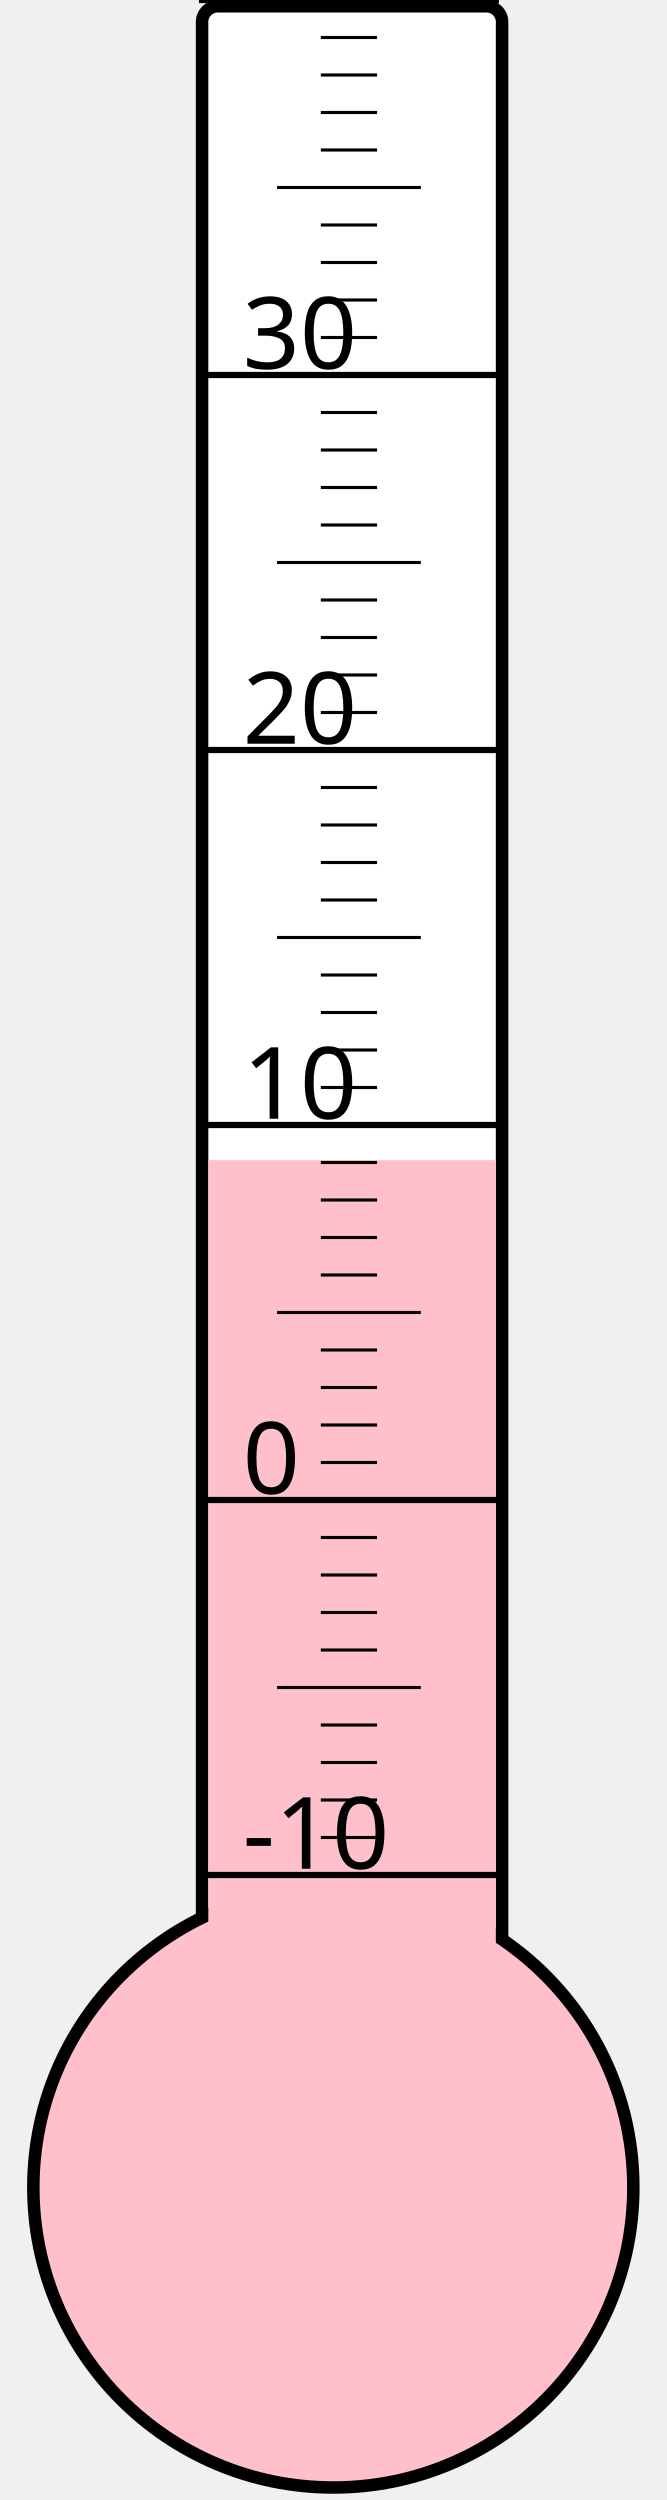
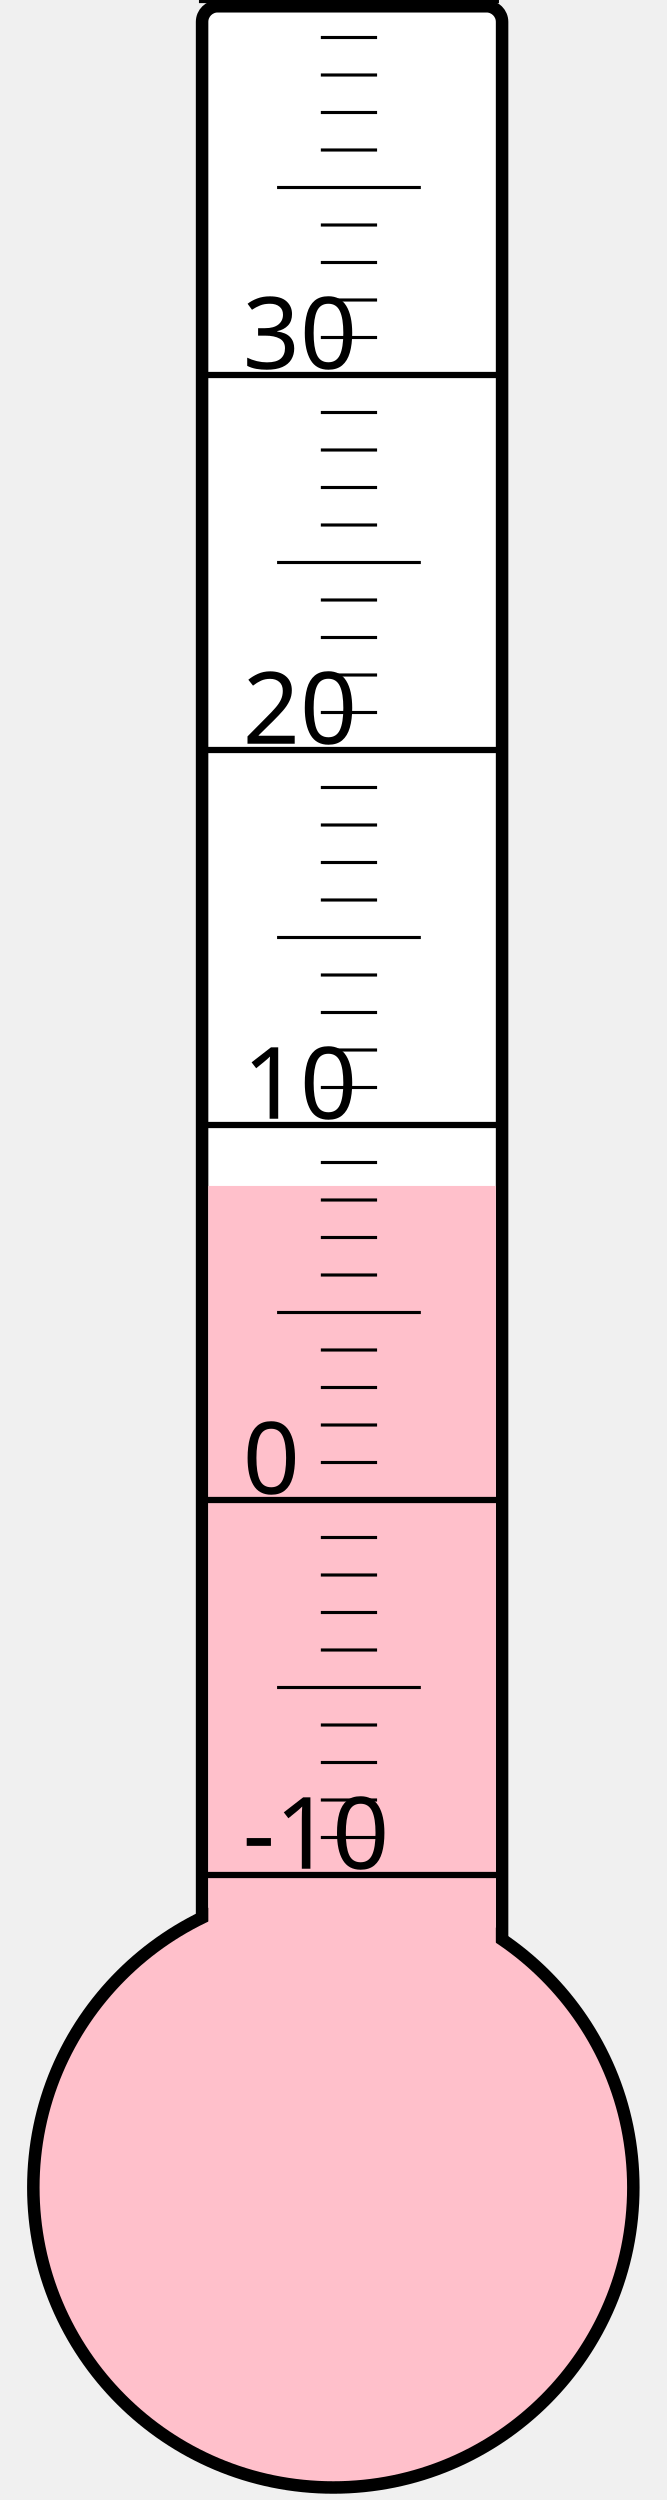
<svg xmlns="http://www.w3.org/2000/svg" width="40px" height="150px" viewBox="0 0 200 800">
  <rect width="200" height="800" x="0" y="0" style="fill: #ffffeb; fill-opacity: 0;" />
  <rect width="96" height="680" x="58" y="2" rx="5" ry="5" style="fill: white; fill-opacity: 1; stroke: black; stroke-width: 4;" />
  <circle cx="100" cy="700" r="96" style="fill: pink; stroke: black; stroke-width: 4;" />
-   <rect width="92" height="328.75" x="60" y="371.25" style="fill: pink; fill-opacity: 1; stroke-width: 0;" />
+   <rect width="92" height="320.5" x="60" y="379.5" style="fill: pink; fill-opacity: 1; stroke-width: 0;" />
  <text x="71" y="598" style="font-family: sans-serif; font-size: 24pt;">-10</text>
  <text x="71" y="478" style="font-family: sans-serif; font-size: 24pt;">0</text>
  <text x="71" y="358" style="font-family: sans-serif; font-size: 24pt;">10</text>
  <text x="71" y="238" style="font-family: sans-serif; font-size: 24pt;">20</text>
  <text x="71" y="118" style="font-family: sans-serif; font-size: 24pt;">30</text>
  <g style="stroke: black;">
    <line x1="57" y1="600" x2="153" y2="600" style="stroke-width: 2;" />
    <line x1="96" y1="588" x2="114" y2="588" style="stroke-width: 1;" />
    <line x1="96" y1="576" x2="114" y2="576" style="stroke-width: 1;" />
    <line x1="96" y1="564" x2="114" y2="564" style="stroke-width: 1;" />
    <line x1="96" y1="552" x2="114" y2="552" style="stroke-width: 1;" />
    <line x1="82" y1="540" x2="128" y2="540" style="stroke-width: 1;" />
    <line x1="96" y1="528" x2="114" y2="528" style="stroke-width: 1;" />
    <line x1="96" y1="516" x2="114" y2="516" style="stroke-width: 1;" />
    <line x1="96" y1="504" x2="114" y2="504" style="stroke-width: 1;" />
    <line x1="96" y1="492" x2="114" y2="492" style="stroke-width: 1;" />
    <line x1="57" y1="480" x2="153" y2="480" style="stroke-width: 2;" />
    <line x1="96" y1="468" x2="114" y2="468" style="stroke-width: 1;" />
    <line x1="96" y1="456" x2="114" y2="456" style="stroke-width: 1;" />
    <line x1="96" y1="444" x2="114" y2="444" style="stroke-width: 1;" />
    <line x1="96" y1="432" x2="114" y2="432" style="stroke-width: 1;" />
    <line x1="82" y1="420" x2="128" y2="420" style="stroke-width: 1;" />
    <line x1="96" y1="408" x2="114" y2="408" style="stroke-width: 1;" />
    <line x1="96" y1="396" x2="114" y2="396" style="stroke-width: 1;" />
    <line x1="96" y1="384" x2="114" y2="384" style="stroke-width: 1;" />
    <line x1="96" y1="372" x2="114" y2="372" style="stroke-width: 1;" />
    <line x1="57" y1="360" x2="153" y2="360" style="stroke-width: 2;" />
    <line x1="96" y1="348" x2="114" y2="348" style="stroke-width: 1;" />
    <line x1="96" y1="336" x2="114" y2="336" style="stroke-width: 1;" />
    <line x1="96" y1="324" x2="114" y2="324" style="stroke-width: 1;" />
    <line x1="96" y1="312" x2="114" y2="312" style="stroke-width: 1;" />
    <line x1="82" y1="300" x2="128" y2="300" style="stroke-width: 1;" />
    <line x1="96" y1="288" x2="114" y2="288" style="stroke-width: 1;" />
    <line x1="96" y1="276" x2="114" y2="276" style="stroke-width: 1;" />
    <line x1="96" y1="264" x2="114" y2="264" style="stroke-width: 1;" />
    <line x1="96" y1="252" x2="114" y2="252" style="stroke-width: 1;" />
    <line x1="57" y1="240" x2="153" y2="240" style="stroke-width: 2;" />
    <line x1="96" y1="228" x2="114" y2="228" style="stroke-width: 1;" />
    <line x1="96" y1="216" x2="114" y2="216" style="stroke-width: 1;" />
    <line x1="96" y1="204" x2="114" y2="204" style="stroke-width: 1;" />
    <line x1="96" y1="192" x2="114" y2="192" style="stroke-width: 1;" />
    <line x1="82" y1="180" x2="128" y2="180" style="stroke-width: 1;" />
    <line x1="96" y1="168" x2="114" y2="168" style="stroke-width: 1;" />
    <line x1="96" y1="156" x2="114" y2="156" style="stroke-width: 1;" />
    <line x1="96" y1="144" x2="114" y2="144" style="stroke-width: 1;" />
    <line x1="96" y1="132" x2="114" y2="132" style="stroke-width: 1;" />
    <line x1="57" y1="120" x2="153" y2="120" style="stroke-width: 2;" />
    <line x1="96" y1="108" x2="114" y2="108" style="stroke-width: 1;" />
    <line x1="96" y1="96" x2="114" y2="96" style="stroke-width: 1;" />
    <line x1="96" y1="84" x2="114" y2="84" style="stroke-width: 1;" />
    <line x1="96" y1="72" x2="114" y2="72" style="stroke-width: 1;" />
    <line x1="82" y1="60" x2="128" y2="60" style="stroke-width: 1;" />
    <line x1="96" y1="48" x2="114" y2="48" style="stroke-width: 1;" />
    <line x1="96" y1="36" x2="114" y2="36" style="stroke-width: 1;" />
    <line x1="96" y1="24" x2="114" y2="24" style="stroke-width: 1;" />
    <line x1="96" y1="12" x2="114" y2="12" style="stroke-width: 1;" />
    <line x1="57" y1="0" x2="153" y2="0" style="stroke-width: 2;" />
  </g>
</svg>
